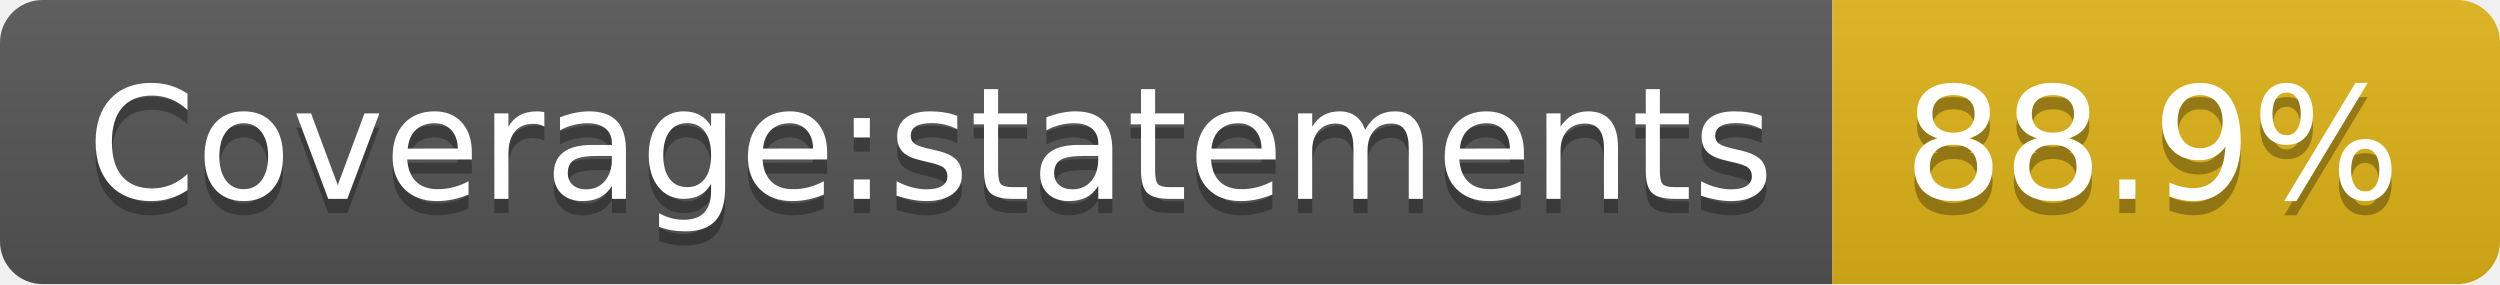
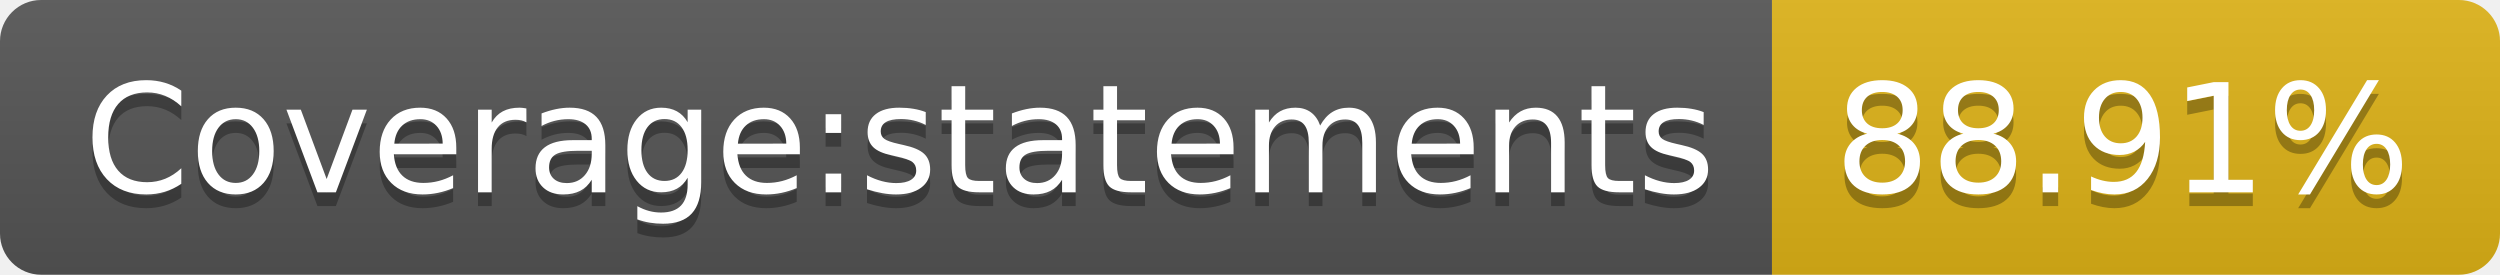
- <svg xmlns="http://www.w3.org/2000/svg" width="176" height="20">
+ <svg xmlns="http://www.w3.org/2000/svg" width="182" height="20">
  <linearGradient id="b" x2="0" y2="100%">
    <stop offset="0" stop-color="#bbb" stop-opacity=".1" />
    <stop offset="1" stop-opacity=".1" />
  </linearGradient>
  <clipPath id="a">
-     <rect width="176" height="20" rx="3" fill="#fff" />
+     <rect width="182" height="20" rx="3" fill="#fff" />
  </clipPath>
  <g clip-path="url(#a)">
    <path fill="#555" d="M0 0h129v20H0z" />
-     <path fill="#dfb317" d="M129 0h47v20H129z" />
-     <path fill="url(#b)" d="M0 0h176v20H0z" />
+     <path fill="#dfb317" d="M129 0h53v20H129z" />
+     <path fill="url(#b)" d="M0 0h182v20H0z" />
  </g>
  <g fill="#fff" text-anchor="middle" font-family="DejaVu Sans,Verdana,Geneva,sans-serif" font-size="110">
    <text x="655" y="150" fill="#010101" fill-opacity=".3" transform="scale(.1)" textLength="1190">Coverage:statements</text>
    <text x="655" y="140" transform="scale(.1)" textLength="1190">Coverage:statements</text>
-     <text x="1515" y="150" fill="#010101" fill-opacity=".3" transform="scale(.1)" textLength="370">88.9%</text>
-     <text x="1515" y="140" transform="scale(.1)" textLength="370">88.9%</text>
+     <text x="1545" y="150" fill="#010101" fill-opacity=".3" transform="scale(.1)" textLength="430">88.91%</text>
+     <text x="1545" y="140" transform="scale(.1)" textLength="430">88.91%</text>
  </g>
</svg>
